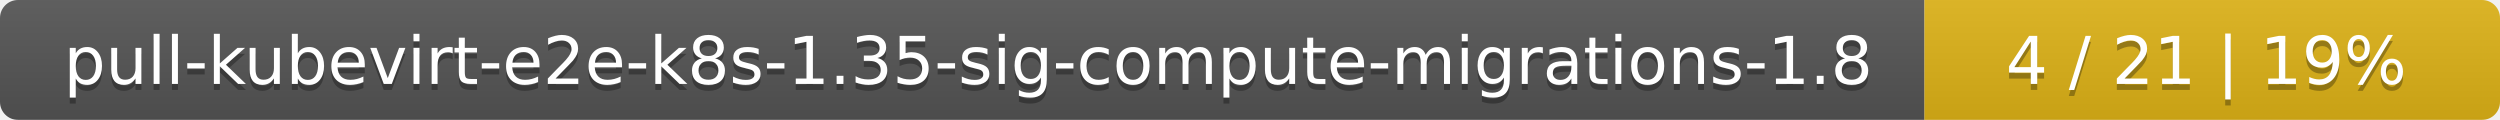
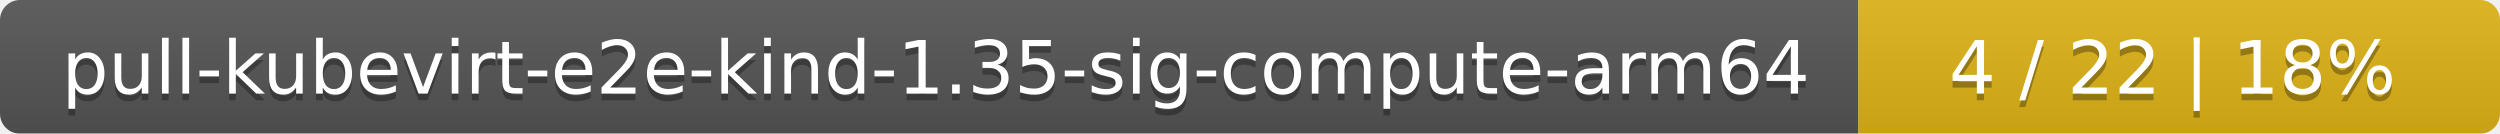
- <svg xmlns="http://www.w3.org/2000/svg" width="417" height="20">
+ <svg xmlns="http://www.w3.org/2000/svg" width="374" height="20">
  <linearGradient id="smooth" x2="0" y2="100%">
    <stop offset="0" stop-color="#bbb" stop-opacity=".1" />
    <stop offset="1" stop-opacity=".1" />
  </linearGradient>
  <mask id="round">
-     <rect width="417" height="20" rx="3" fill="#fff" />
+     <rect width="374" height="20" rx="3" fill="#fff" />
  </mask>
  <g mask="url(#round)">
-     <rect width="321" height="20" fill="#555" />
-     <rect x="321" width="96" height="20" fill="#dfb317" />
-     <rect width="417" height="20" fill="url(#smooth)" />
+     <rect width="278" height="20" fill="#555" />
+     <rect x="278" width="96" height="20" fill="#dfb317" />
+     <rect width="374" height="20" fill="url(#smooth)" />
  </g>
  <g fill="#fff" text-anchor="middle" font-family="DejaVu Sans,Verdana,Geneva,sans-serif" font-size="11">
-     <text x="161.5" y="15" fill="#010101" fill-opacity=".3">pull-kubevirt-e2e-k8s-1.35-sig-compute-migrations-1.8</text>
-     <text x="161.5" y="14">pull-kubevirt-e2e-k8s-1.35-sig-compute-migrations-1.8</text>
-     <text x="368" y="15" fill="#010101" fill-opacity=".3">4 / 21    |    19%</text>
-     <text x="368" y="14">4 / 21    |    19%</text>
+     <text x="140" y="15" fill="#010101" fill-opacity=".3">pull-kubevirt-e2e-kind-1.35-sig-compute-arm64</text>
+     <text x="140" y="14">pull-kubevirt-e2e-kind-1.35-sig-compute-arm64</text>
+     <text x="325" y="15" fill="#010101" fill-opacity=".3">4 / 22    |    18%</text>
+     <text x="325" y="14">4 / 22    |    18%</text>
  </g>
</svg>
